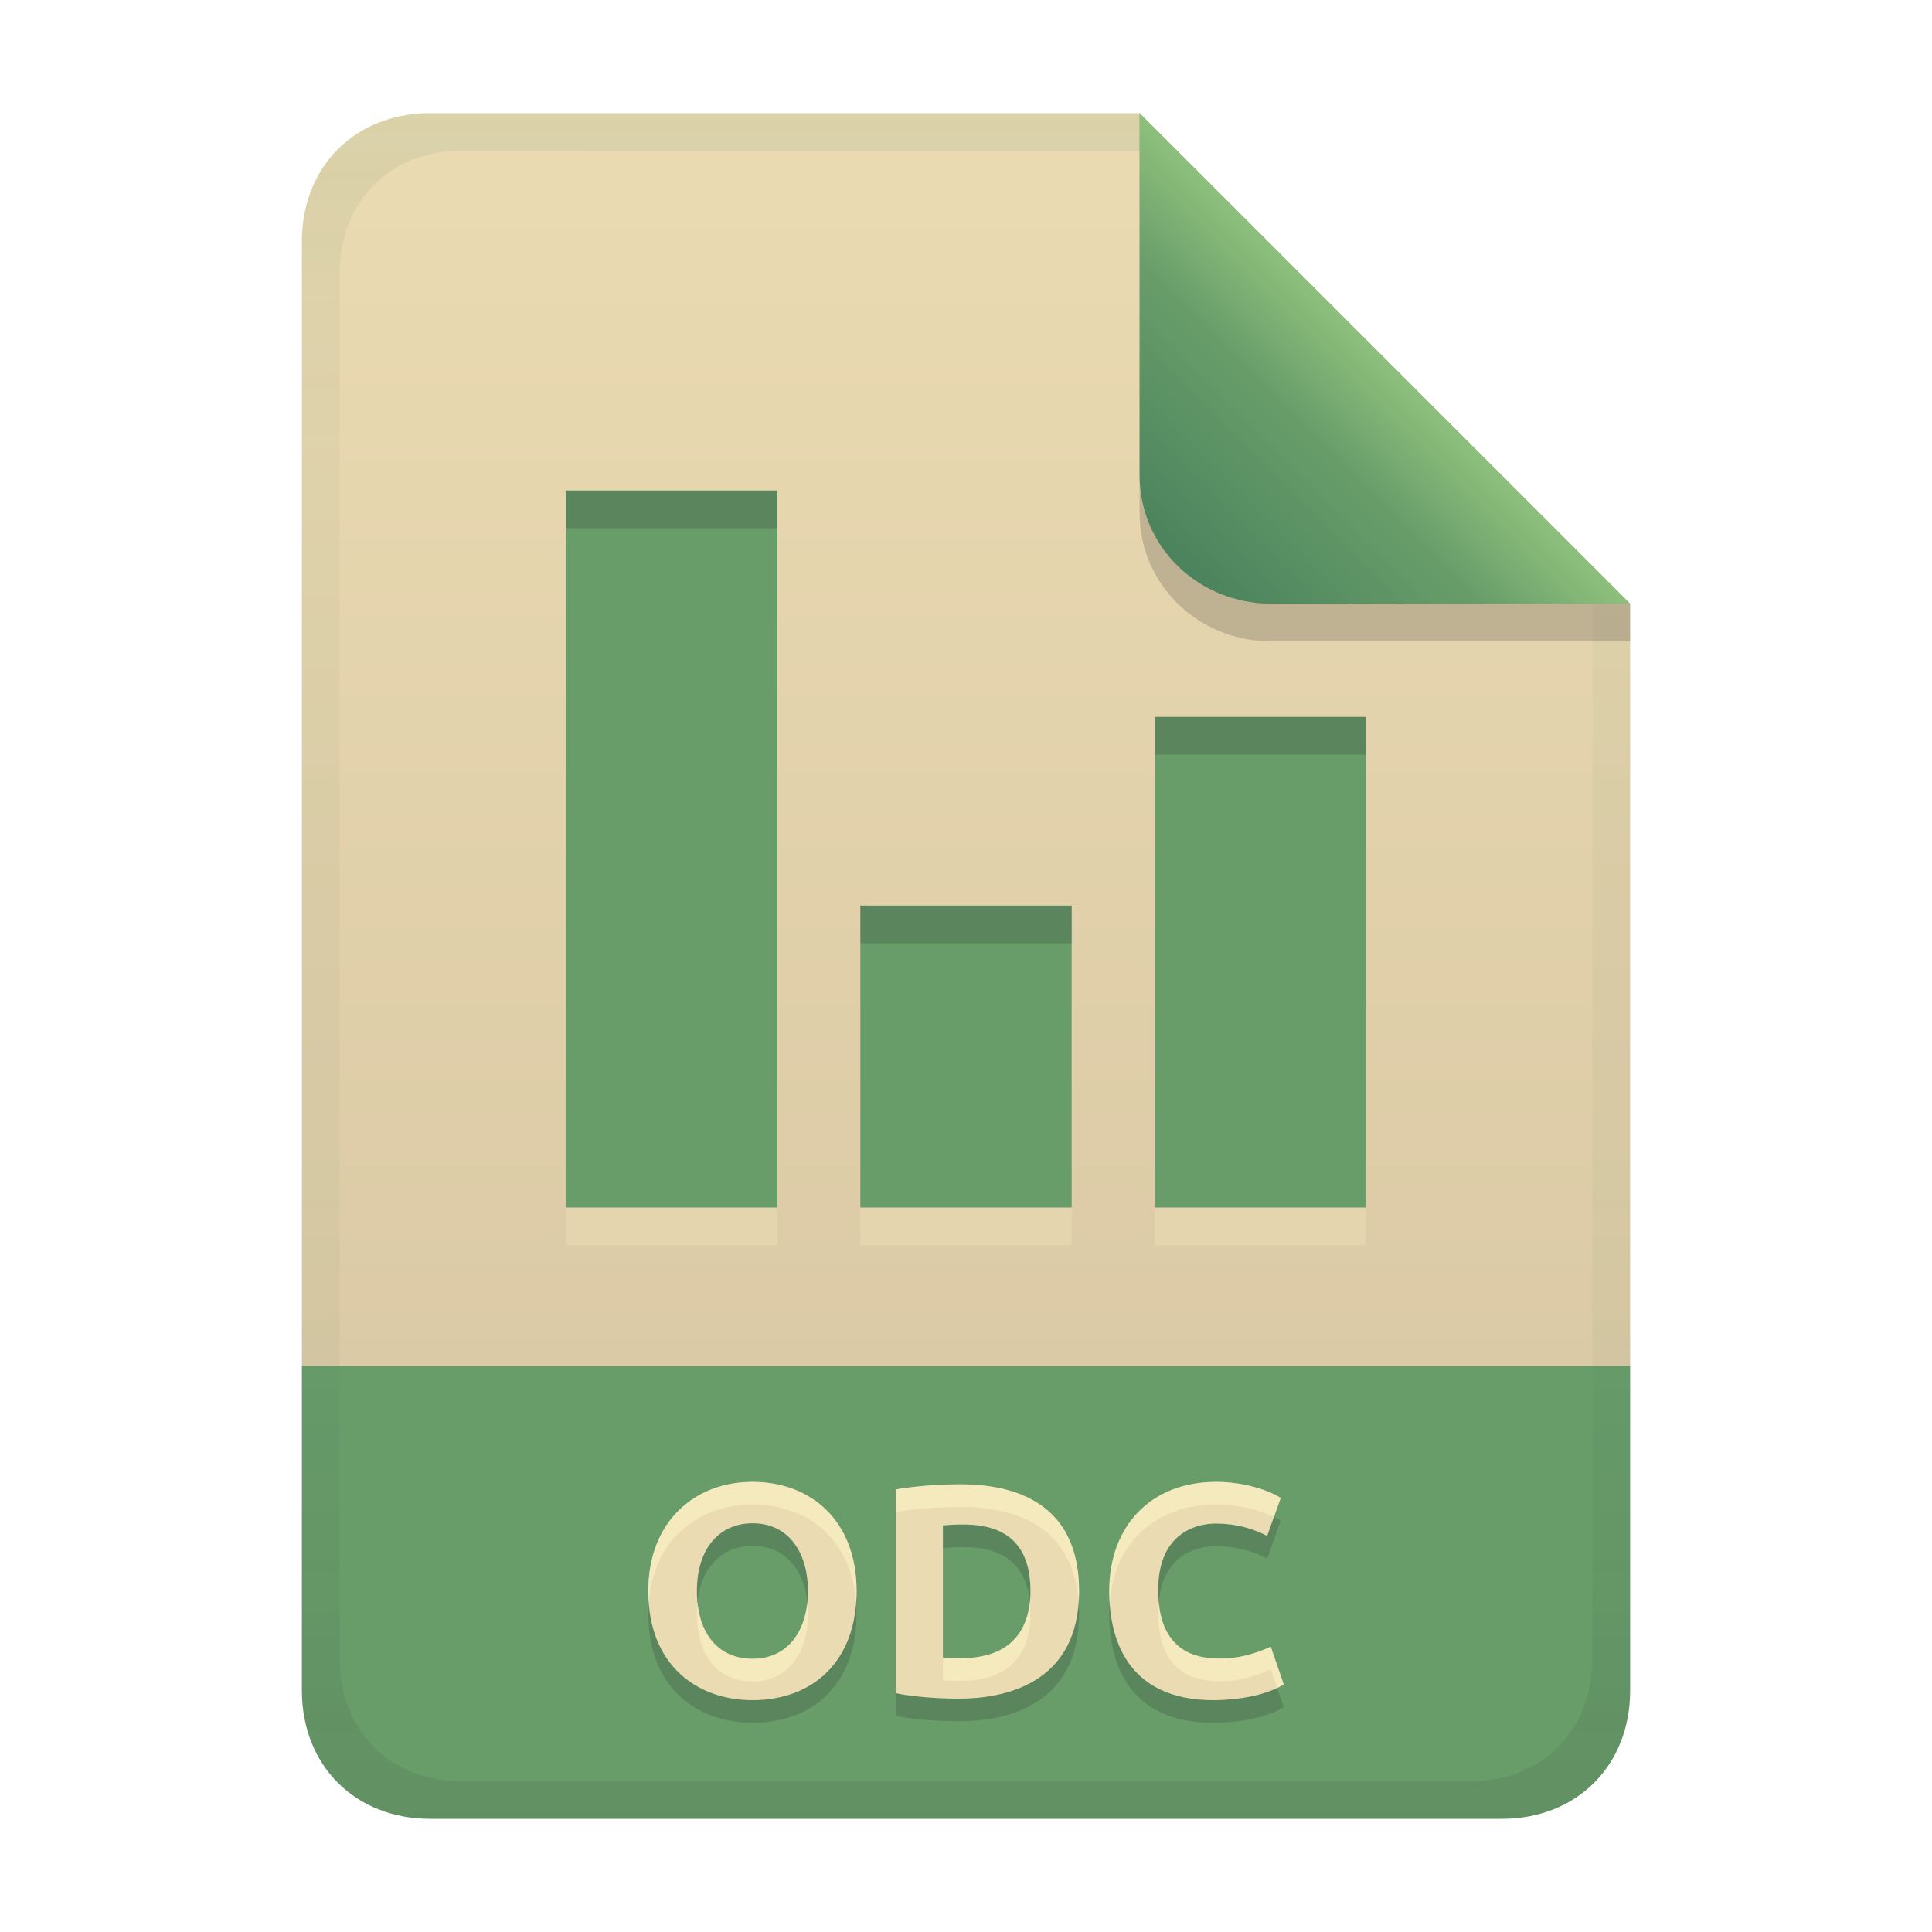
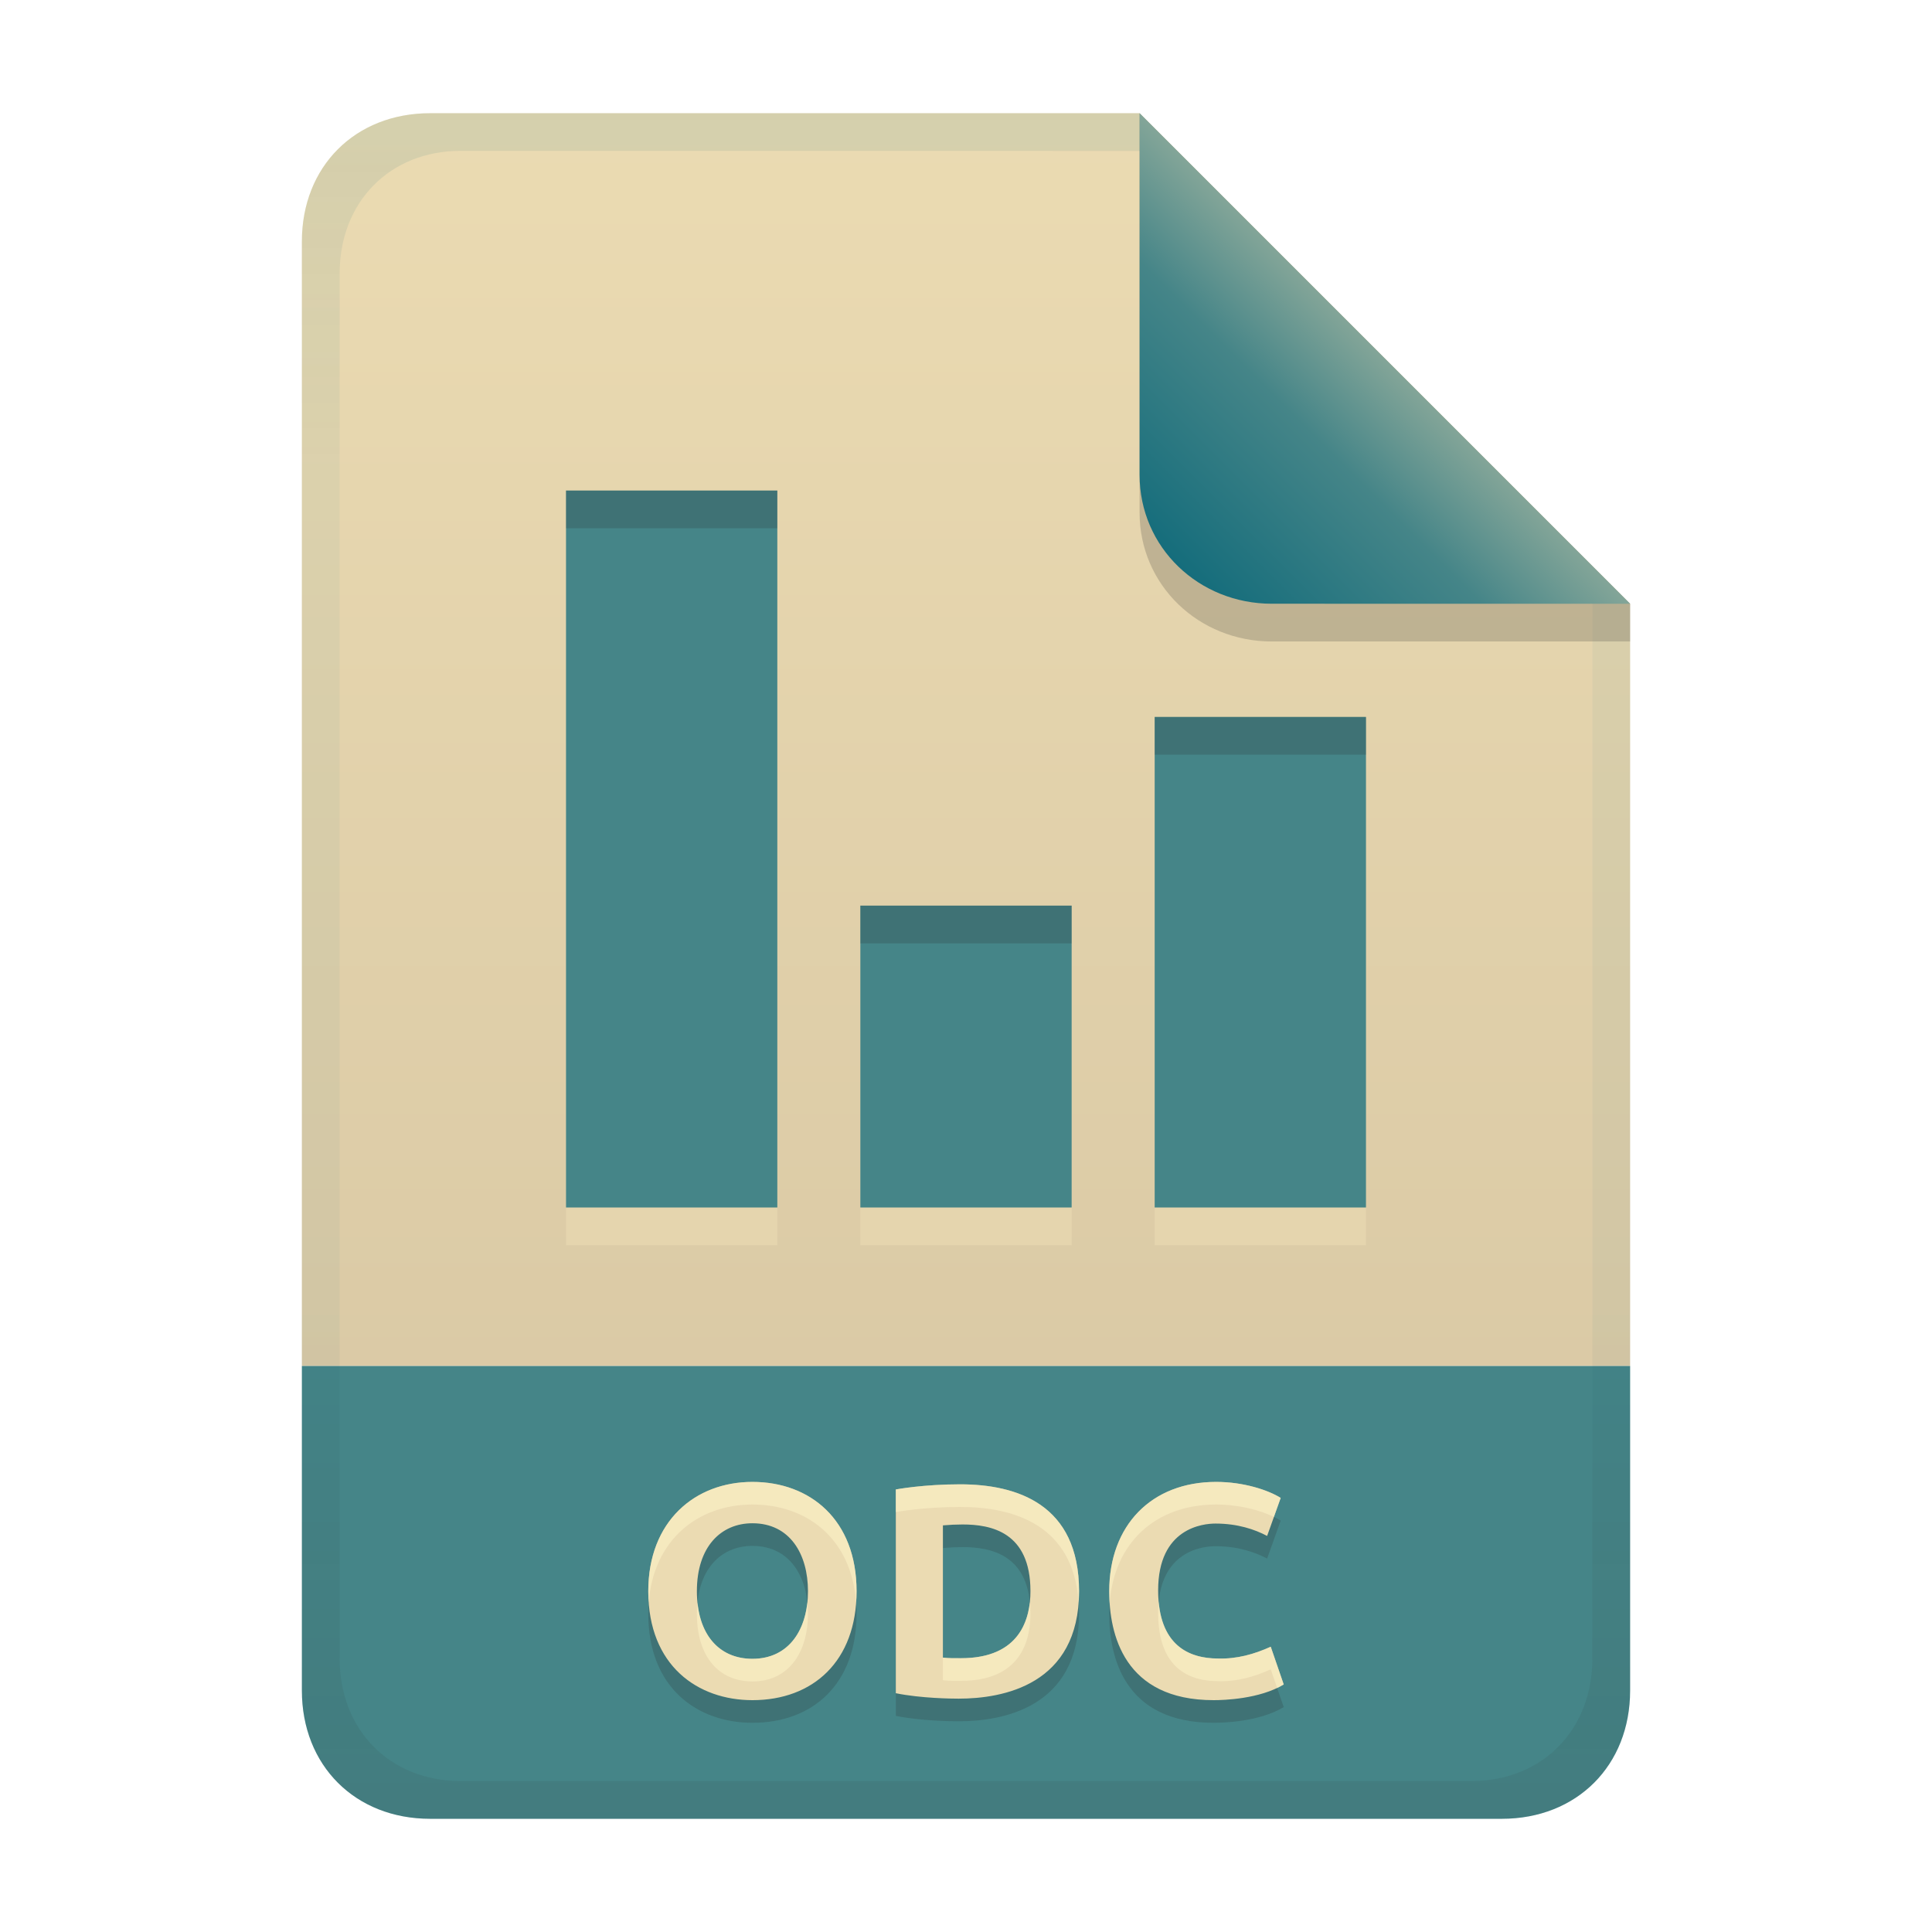
<svg xmlns="http://www.w3.org/2000/svg" width="256" height="256" version="1.1" viewBox="0 0 256 256">
  <defs>
-     <linearGradient id="linearGradient14" x1="128" x2="128" y1="15.001" y2="241" gradientTransform="translate(0,4.8e-4)" gradientUnits="userSpaceOnUse">
-       <stop stop-color="#427b58" stop-opacity=".103" offset="0" />
-       <stop stop-color="#427b58" stop-opacity=".046" offset=".2" />
-       <stop stop-color="#427b58" stop-opacity=".054" offset=".704" />
-       <stop stop-color="#282828" stop-opacity=".049" offset=".805" />
-       <stop stop-color="#282828" stop-opacity=".101" offset="1" />
-     </linearGradient>
-     <linearGradient id="linearGradient7-6-0" x1="186" x2="156" y1="45.006" y2="75.012" gradientTransform="matrix(1.0833 0 0 1.0833 -17.998 -1.2506)" gradientUnits="userSpaceOnUse">
-       <stop stop-color="#8ec07c" offset="0" />
-       <stop stop-color="#689d6a" offset=".303" />
-       <stop stop-color="#427b58" offset="1" />
-     </linearGradient>
    <linearGradient id="linearGradient21" x1="128" x2="128" y1="15" y2="241" gradientTransform="translate(-9.75e-4,-9.75e-4)" gradientUnits="userSpaceOnUse">
      <stop stop-color="#ebdbb2" offset="0" />
      <stop stop-color="#d5c4a1" offset="1" />
    </linearGradient>
+     <linearGradient id="linearGradient7-6-0-2" x1="186" x2="156" y1="45.006" y2="75.012" gradientTransform="matrix(1.0833,0,0,1.0833,-17.998,-1.2517)" gradientUnits="userSpaceOnUse">
+       <stop stop-color="#83a598" offset="0" />
+       <stop stop-color="#458588" offset=".303" />
+       <stop stop-color="#076678" offset="1" />
+     </linearGradient>
+     <linearGradient id="linearGradient14-1" x1="128" x2="128" y1="15.001" y2="241" gradientTransform="translate(0,4.8e-4)" gradientUnits="userSpaceOnUse">
+       <stop stop-color="#076678" stop-opacity=".101" offset="0" />
+       <stop stop-color="#076678" stop-opacity=".049" offset=".2" />
+       <stop stop-color="#076678" stop-opacity=".049" offset=".704" />
+       <stop stop-color="#282828" stop-opacity=".052" offset=".805" />
+       <stop stop-color="#282828" stop-opacity=".097" offset="1" />
+     </linearGradient>
  </defs>
  <path d="m56.999 14.999c-9.939 0-17 7.059-17 17v149h176v-101l-64.998-64.998z" fill="url(#linearGradient21)" style="paint-order:markers fill stroke" />
-   <path d="m57 241c-9.939 0-17-7.059-17-17v-43h176v43c0 9.941-7.061 17-17 17z" fill="#689d6a" stroke-linecap="round" stroke-linejoin="round" stroke-miterlimit="0" style="paint-order:markers fill stroke" />
+   <path d="m57 241c-9.939 0-17-7.059-17-17v-43h176v43c0 9.941-7.061 17-17 17z" fill="#458588" stroke-linecap="round" stroke-linejoin="round" stroke-miterlimit="0" style="paint-order:markers fill stroke" />
  <path d="m92.34 213.84c0 5.663 2.883 8.96 7.36 8.96 4.878 0 7.36-3.927 7.36-8.96 0-4.908-2.387-9-7.36-9-4.175 0-7.36 3.109-7.36 9zm21.16 0c0 9.292-5.78 14.44-13.8 14.44-7.198 0-13.8-4.518-13.8-14.44 0-9.283 6.202-14.48 13.8-14.48 7.624 0 13.8 4.991 13.8 14.48zm11.44 8.8c0.797 0.098 1.599 0.08 2.4 0.08 7.794 0 9.2-5.158 9.2-8.88 0-7.853-5.23-8.84-9-8.84-0.869 4e-3 -1.736 0.042-2.6 0.12zm18.04-8.8c0 12.439-10.106 14.24-15.96 14.24-0.887 0-4.987-0.041-8.32-0.72v-27c0.134-0.025 3.691-0.68 8.52-0.68 7.507 0 15.76 2.623 15.76 14.16zm17.84 14.44c-11.917 0-13.84-8.776-13.84-14.44 0-8.71 5.577-14.48 14.16-14.48 3.65 0 6.894 1.079 8.56 2.12l-1.8 5.04c-1.62-0.861-3.901-1.64-6.84-1.64-1.657 0-7.6 0.576-7.6 8.84 0 7.377 4.165 9.04 7.92 9.04 2.47 0.084 4.78-0.554 7-1.56l1.72 5c-3.204 1.942-7.974 2.08-9.28 2.08z" fill="#282828" opacity=".2" aria-label="ODCI" />
  <path d="m92.34 210.84c0 5.663 2.883 8.96 7.36 8.96 4.878 0 7.36-3.927 7.36-8.96 0-4.908-2.387-9-7.36-9-4.175 0-7.36 3.109-7.36 9zm21.16 0c0 9.292-5.78 14.44-13.8 14.44-7.198 0-13.8-4.518-13.8-14.44 0-9.283 6.202-14.48 13.8-14.48 7.624 0 13.8 4.991 13.8 14.48zm11.44 8.8c0.797 0.098 1.599 0.08 2.4 0.08 7.794 0 9.2-5.158 9.2-8.88 0-7.853-5.23-8.84-9-8.84-0.869 4e-3 -1.736 0.042-2.6 0.12zm18.04-8.8c0 12.439-10.106 14.24-15.96 14.24-0.887 0-4.987-0.041-8.32-0.72v-27c0.134-0.025 3.691-0.68 8.52-0.68 7.507 0 15.76 2.623 15.76 14.16zm17.84 14.44c-11.917 0-13.84-8.776-13.84-14.44 0-8.71 5.577-14.48 14.16-14.48 3.65 0 6.894 1.079 8.56 2.12l-1.8 5.04c-1.62-0.861-3.901-1.64-6.84-1.64-1.657 0-7.6 0.576-7.6 8.84 0 7.377 4.165 9.04 7.92 9.04 2.47 0.084 4.78-0.554 7-1.56l1.72 5c-3.204 1.942-7.974 2.08-9.28 2.08z" fill="#ebdbb2" aria-label="ODCI" />
  <path d="m99.699 196.36c-7.598-1e-5 -13.799 5.197-13.799 14.48 0 0.512 0.028 1.001 0.062 1.484 0.642-8.328 6.564-12.965 13.736-12.965 7.217 0 13.13 4.48 13.74 13.008 0.036-0.497 0.061-1.004 0.061-1.527 0-9.489-6.177-14.48-13.801-14.48zm61.441 0c-8.583-1e-5 -14.16 5.771-14.16 14.48 0 0.501 0.021 1.032 0.057 1.574 0.58-7.906 5.999-13.055 14.104-13.055 3.082 0 5.863 0.77 7.66 1.637l0.898-2.516c-1.666-1.041-4.909-2.121-8.559-2.121zm-33.92 0.32c-4.829 0-8.387 0.655-8.521 0.68v3c0.134-0.025 3.692-0.68 8.521-0.68 7.164 0 15.001 2.396 15.703 12.641 0.034-0.478 0.057-0.967 0.057-1.48 0-11.537-8.253-14.16-15.76-14.16zm26.311 15.557c-0.045 0.465-0.07 0.958-0.07 1.484 0 7.377 4.165 9.039 7.92 9.039 2.47 0.084 4.78-0.554 7-1.561l0.848 2.463c0.299-0.143 0.592-0.294 0.871-0.463l-1.719-5c-2.22 1.006-4.53 1.645-7 1.561-3.481 0-7.309-1.438-7.85-7.523zm-17.07 0.076c-0.381 3.475-2.315 7.408-9.121 7.408-0.801 0-1.603 0.018-2.4-0.08v3c0.797 0.098 1.599 0.08 2.4 0.08 7.794 0 9.199-5.159 9.199-8.881 0-0.544-0.03-1.047-0.078-1.527zm-29.486 0.029c-0.455 4.289-2.896 7.459-7.275 7.459-4.061 0-6.801-2.721-7.277-7.451-0.048 0.477-0.082 0.969-0.082 1.49 0 5.663 2.882 8.961 7.359 8.961 4.878 0 7.361-3.928 7.361-8.961 0-0.511-0.034-1.009-0.086-1.498z" fill="#fbf1c7" opacity=".6" />
  <path d="m75 70v95h28v-95zm78 30v65h28v-65zm-39 25v40h28v-40z" fill="#ebdbb2" opacity=".6" style="paint-order:markers fill stroke" />
-   <path d="m75 65v95h28v-95zm78 30v65h28v-65zm-39 25v40h28v-40z" fill="#689d6a" style="paint-order:markers fill stroke" />
+   <path d="m75 65v95h28v-95zm78 30v65h28v-65zm-39 25v40h28v-40z" fill="#458588" style="paint-order:markers fill stroke" />
  <path d="m75 65v5h28v-5zm78 30v5h28v-5zm-39 25v5h28v-5z" fill="#282828" opacity=".2" style="paint-order:markers fill stroke" />
-   <path d="m57 15c-9.939 0-17 7.059-17 17v192c0 9.939 7.059 17 17 17h142c9.941 0 17-7.061 17-17v-144l-65-65zm4.033 4.99 89.967 0.01 60 60 2e-4 139.75c1e-5 9.5-6.657 16.248-16.033 16.248h-133.93c-9.376 0-16.033-6.748-16.033-16.248v-183.51c0-9.501 6.659-16.25 16.033-16.25z" fill="url(#linearGradient14)" style="paint-order:markers fill stroke" />
+   <path d="m57 15c-9.939 0-17 7.059-17 17v192c0 9.939 7.059 17 17 17h142c9.941 0 17-7.061 17-17v-144l-65-65zm4.033 4.99 89.967 0.01 60 60 2e-4 139.75c1e-5 9.5-6.657 16.248-16.033 16.248h-133.93c-9.376 0-16.033-6.748-16.033-16.248v-183.51c0-9.501 6.659-16.25 16.033-16.25z" fill="url(#linearGradient14-1)" style="paint-order:markers fill stroke" />
  <path d="m151 15.002v52.914c0 9.652 7.864 17.084 17.518 17.084l47.482-1.34e-4v-5z" fill="#282828" opacity=".2" stroke-width="1.083" />
-   <path d="m151 15.001v47.916c0 9.652 7.864 17.084 17.518 17.084l47.482-1.34e-4z" fill="url(#linearGradient7-6-0)" stroke-width="1.083" />
+   <path d="m151 15v47.916c0 9.652 7.864 17.082 17.518 17.082l47.482 0.002z" fill="url(#linearGradient7-6-0-2)" stroke-width="1.083" />
</svg>
